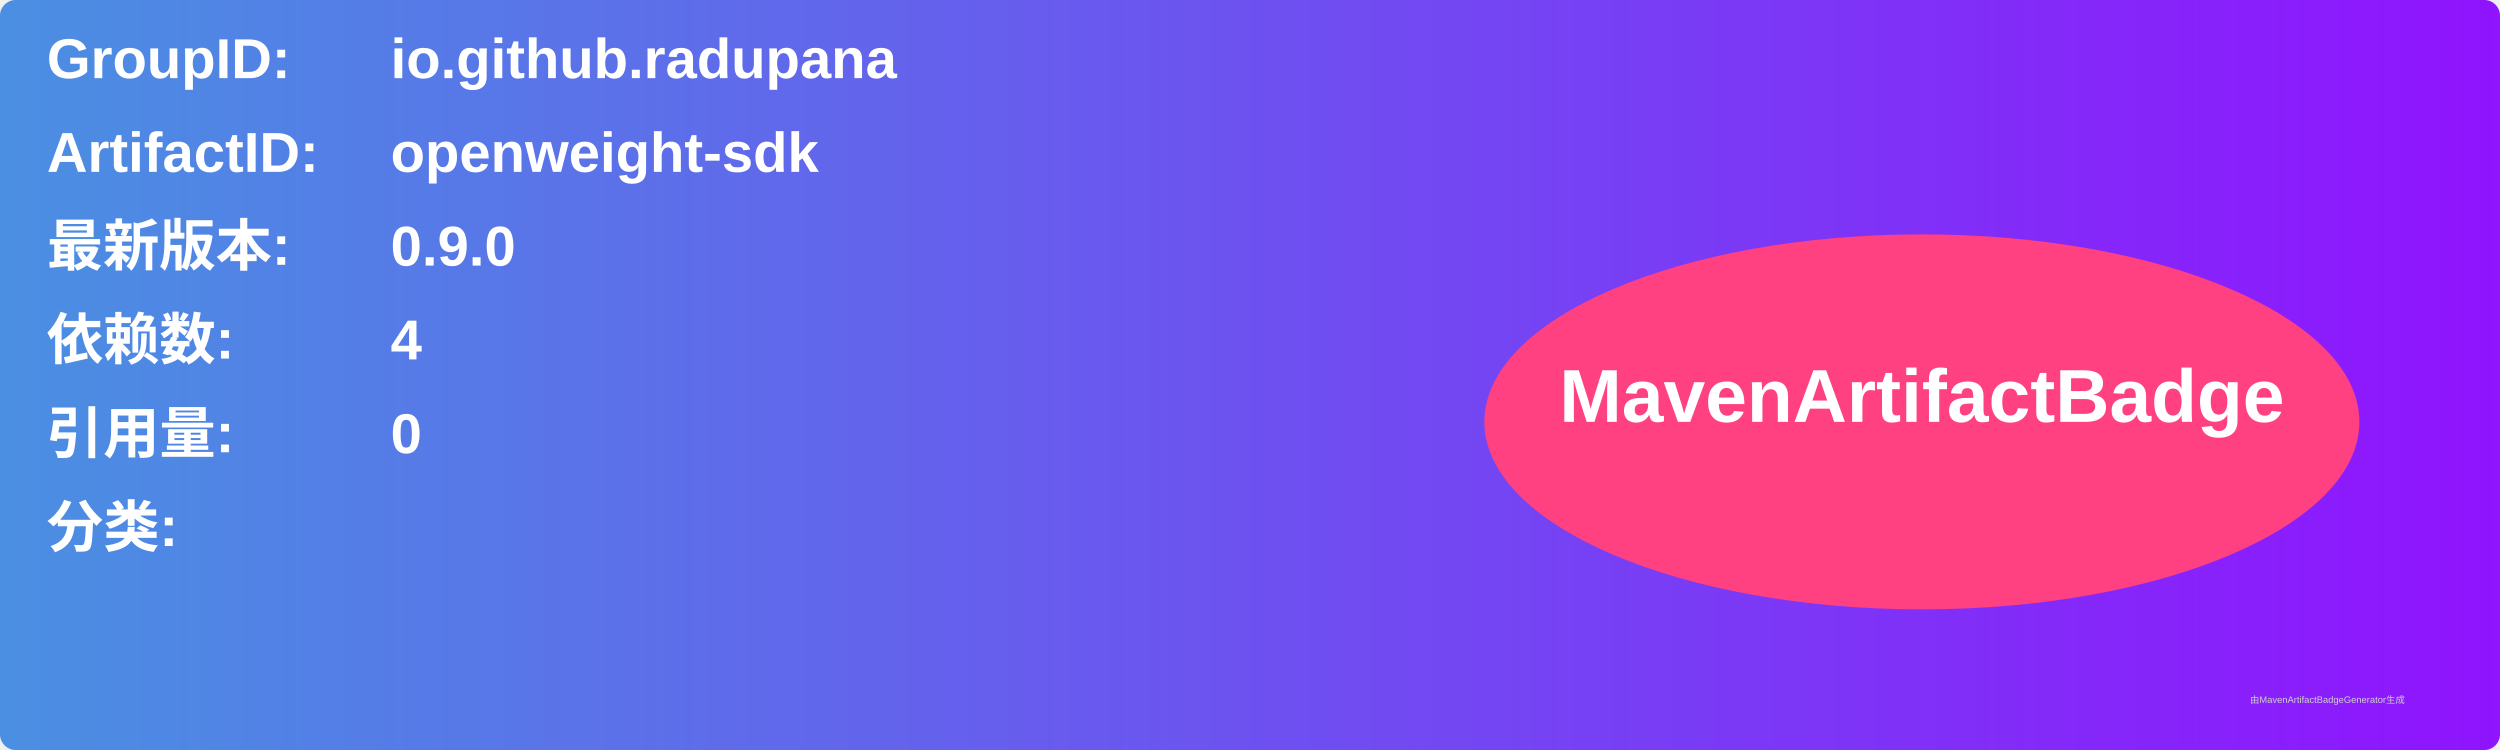
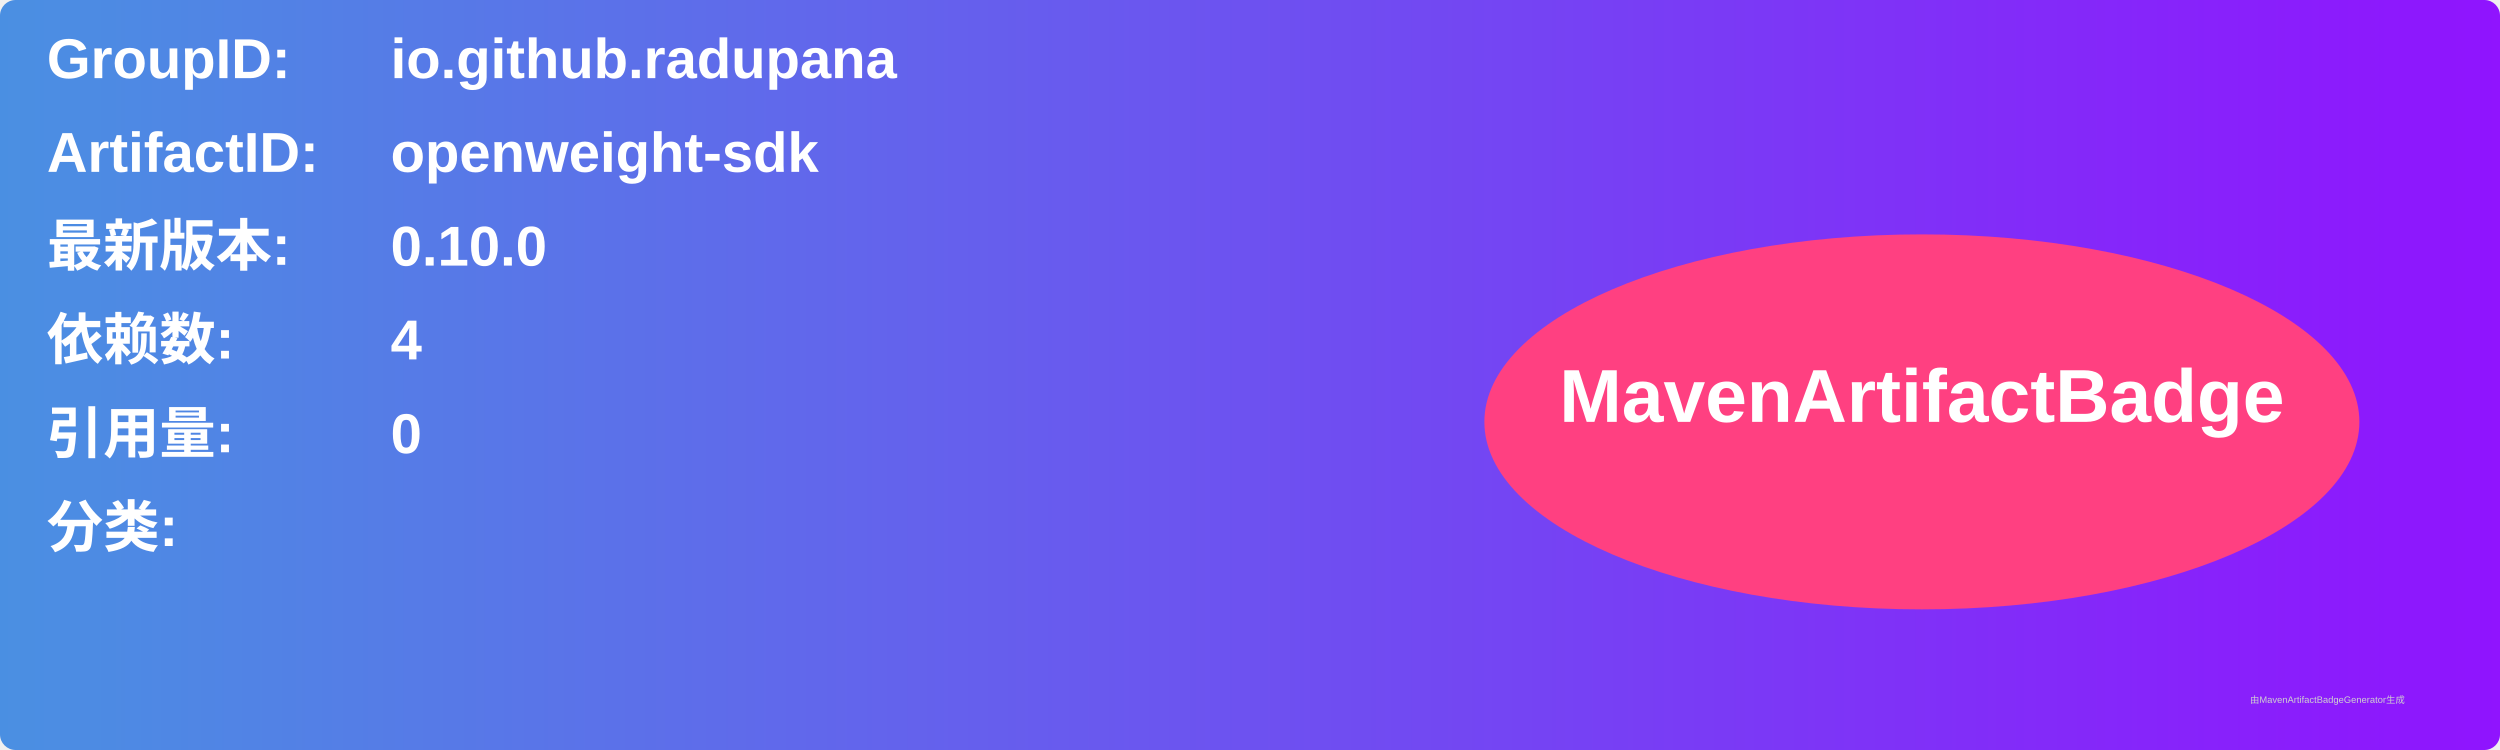
<svg xmlns="http://www.w3.org/2000/svg" width="800" height="240" viewBox="0 0 800 240">
  <linearGradient id="grad" x1="0%" y1="0%" x2="100%" y2="0%">
    <stop offset="0%" stop-color="#4a90e2" />
    <stop offset="100%" stop-color="#9013fe" />
  </linearGradient>
  <rect width="100%" height="100%" rx="5" ry="5" fill="url(#grad)" />
  <g transform="translate(15, 15)">
    <text x="0" y="10" font-family="Arial" font-size="18" fill="white" font-weight="bold" width="260">GroupID:</text>
    <text x="110" y="10" font-family="Arial" font-size="18" fill="white" font-weight="bold" width="460">io.github.radupana</text>
    <text x="0" y="40" font-family="Arial" font-size="18" fill="white" font-weight="bold" width="260">ArtifactID:</text>
    <text x="110" y="40" font-family="Arial" font-size="18" fill="white" font-weight="bold" width="460">openweight-sdk</text>
    <text x="0" y="70" font-family="Arial" font-size="18" fill="white" font-weight="bold">最新版本:</text>
    <text x="110" y="70" font-family="Arial" font-size="18" fill="white" font-weight="bold">
-       <tspan font-weight="bold">0.9.0</tspan>
+       <tspan font-weight="bold">0.10.0</tspan>
    </text>
    <text x="0" y="100" font-family="Arial" font-size="18" fill="white" font-weight="bold">依赖数: </text>
    <text x="110" y="100" font-family="Arial" font-size="18" fill="white">
      <tspan font-weight="bold">4</tspan>
    </text>
    <text x="0" y="130" font-family="Arial" font-size="18" fill="white" font-weight="bold">引用量: </text>
    <text x="110" y="130" font-family="Arial" font-size="18" fill="white">
      <tspan font-weight="bold">0</tspan>
    </text>
    <text x="0" y="160" font-family="Arial" font-size="18" fill="white" font-weight="bold">分类:</text>
    <text x="10" y="190" font-family="Arial" font-size="10" fill="white">
      <tspan font-weight="bold" />
    </text>
    <ellipse cx="600" cy="120" rx="140" ry="60" fill="#ff4081" />
    <text x="600" y="120" text-anchor="middle" font-family="Arial" font-size="24" fill="white" font-weight="bold">MavenArtifactBadge</text>
  </g>
  <text x="720" y="225" font-family="Arial" font-size="3" fill="#d0d0d0">由MavenArtifactBadgeGenerator生成</text>
</svg>
